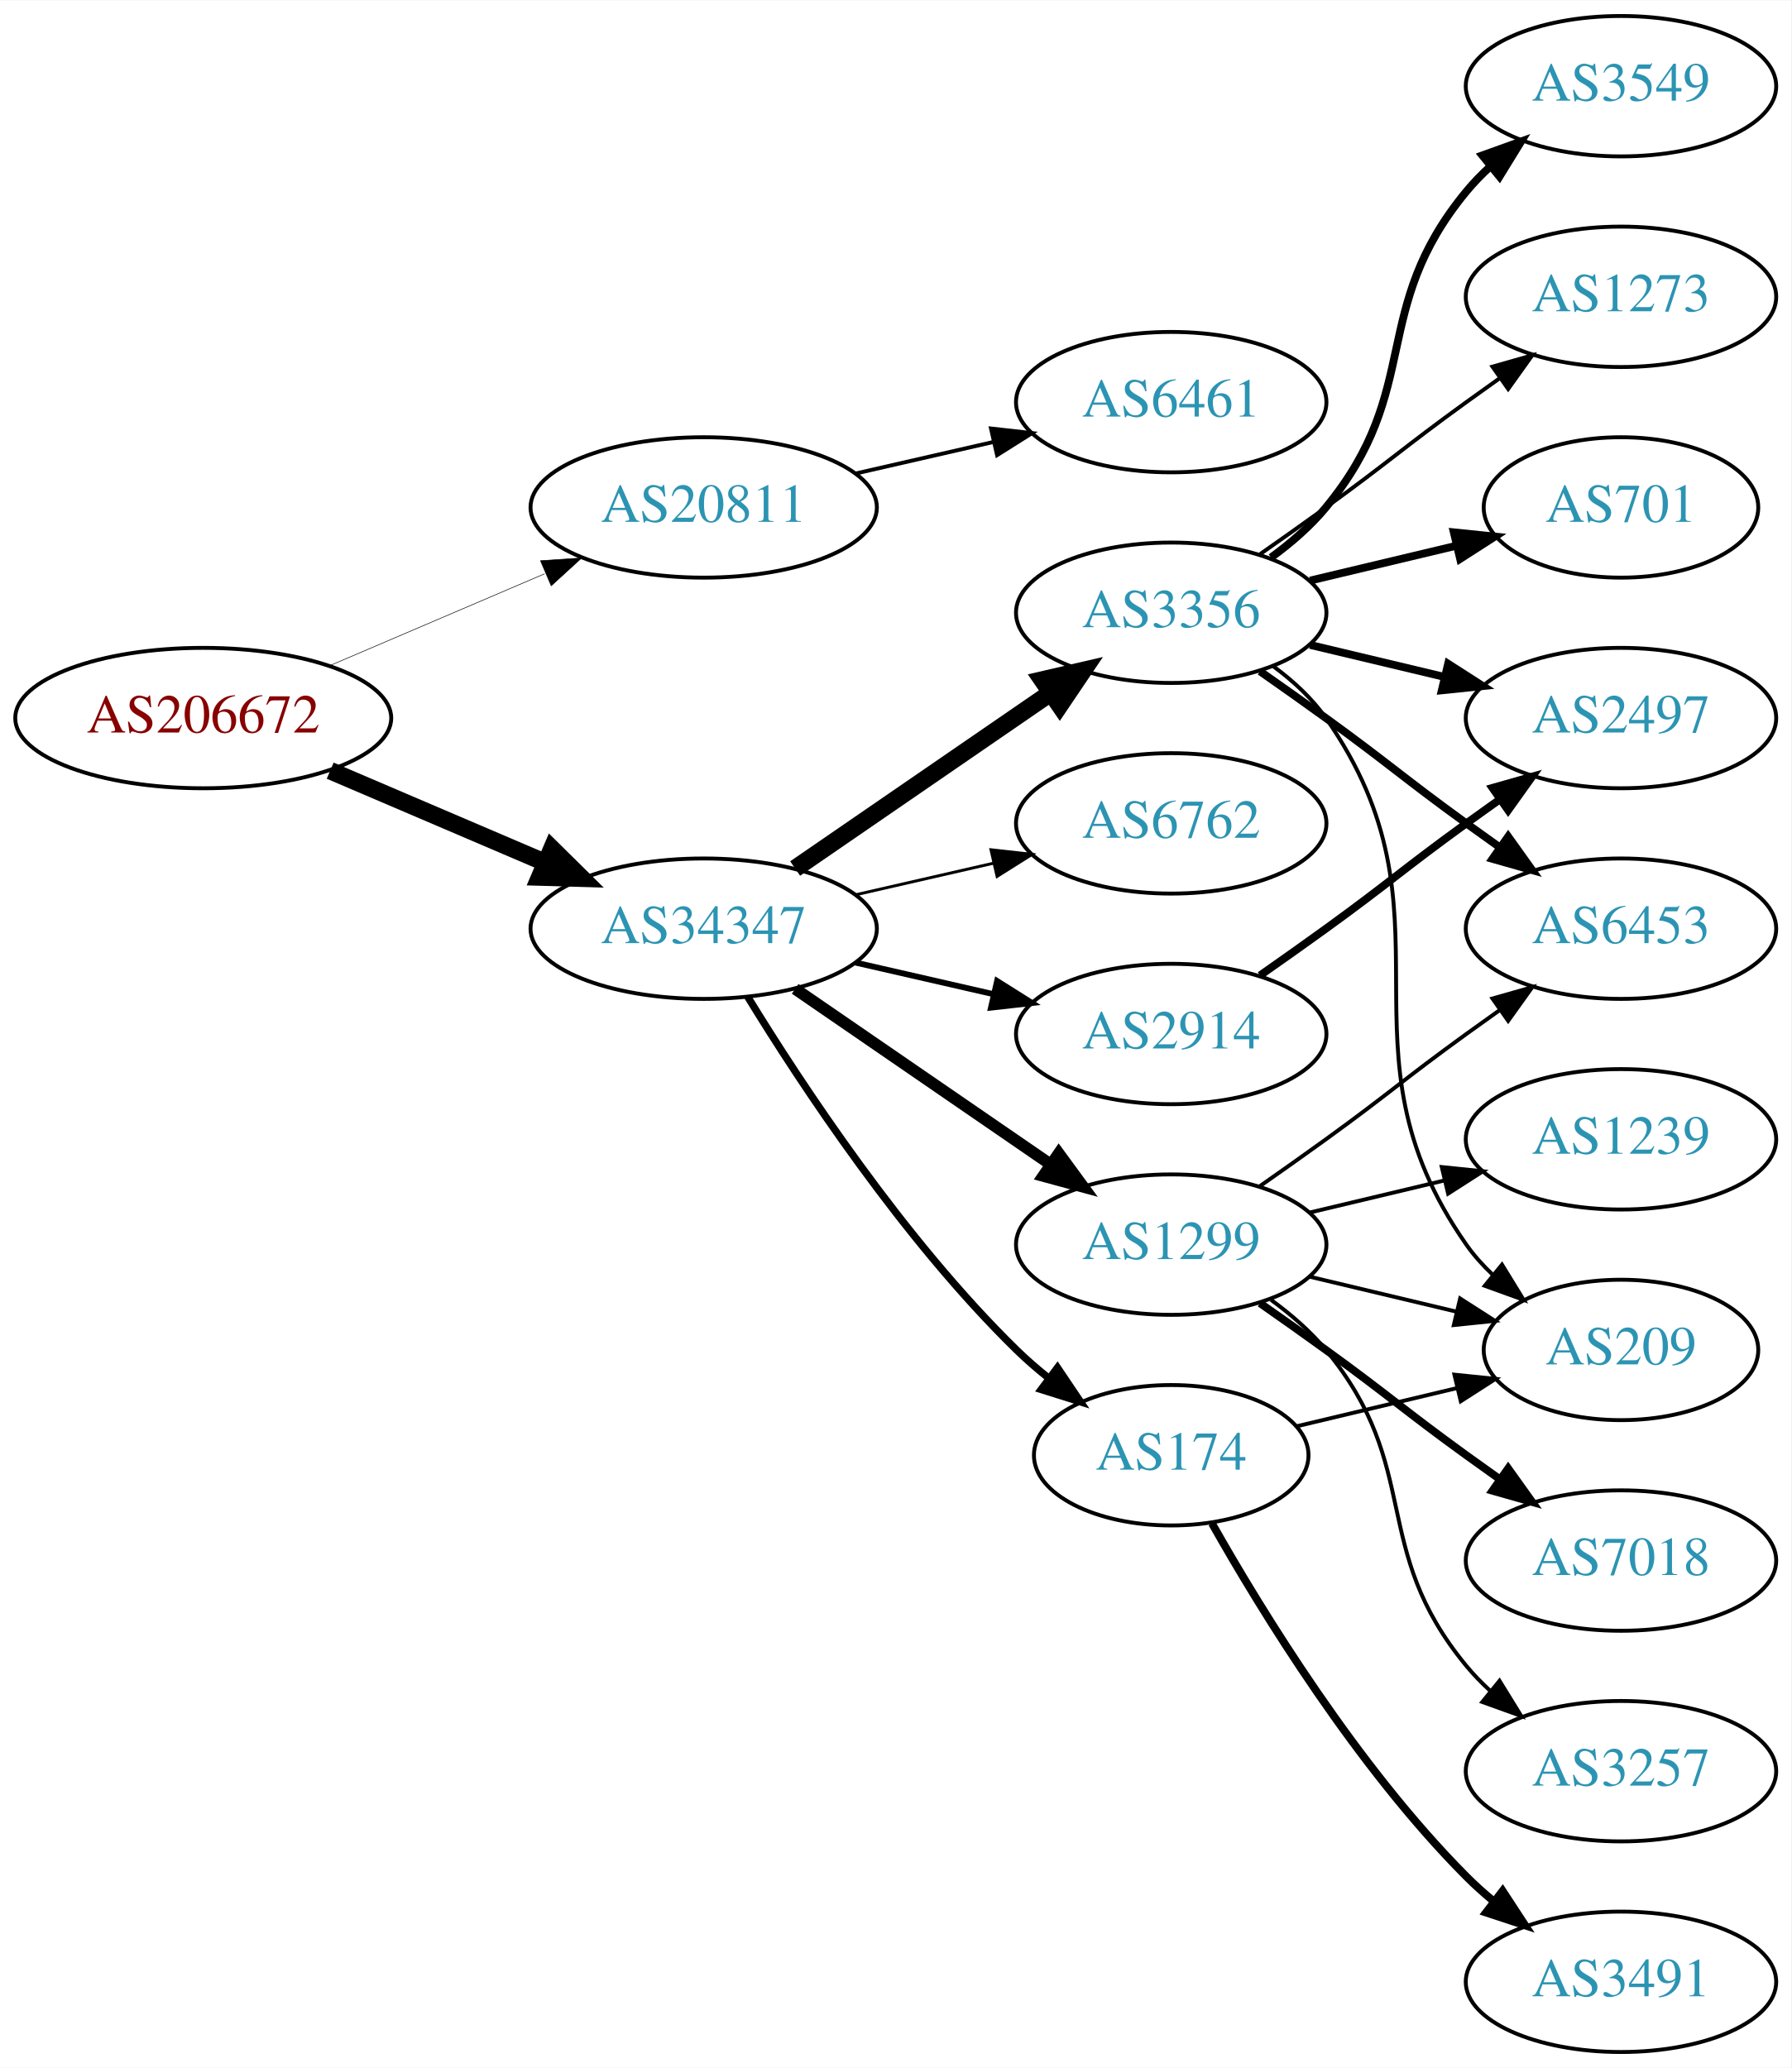
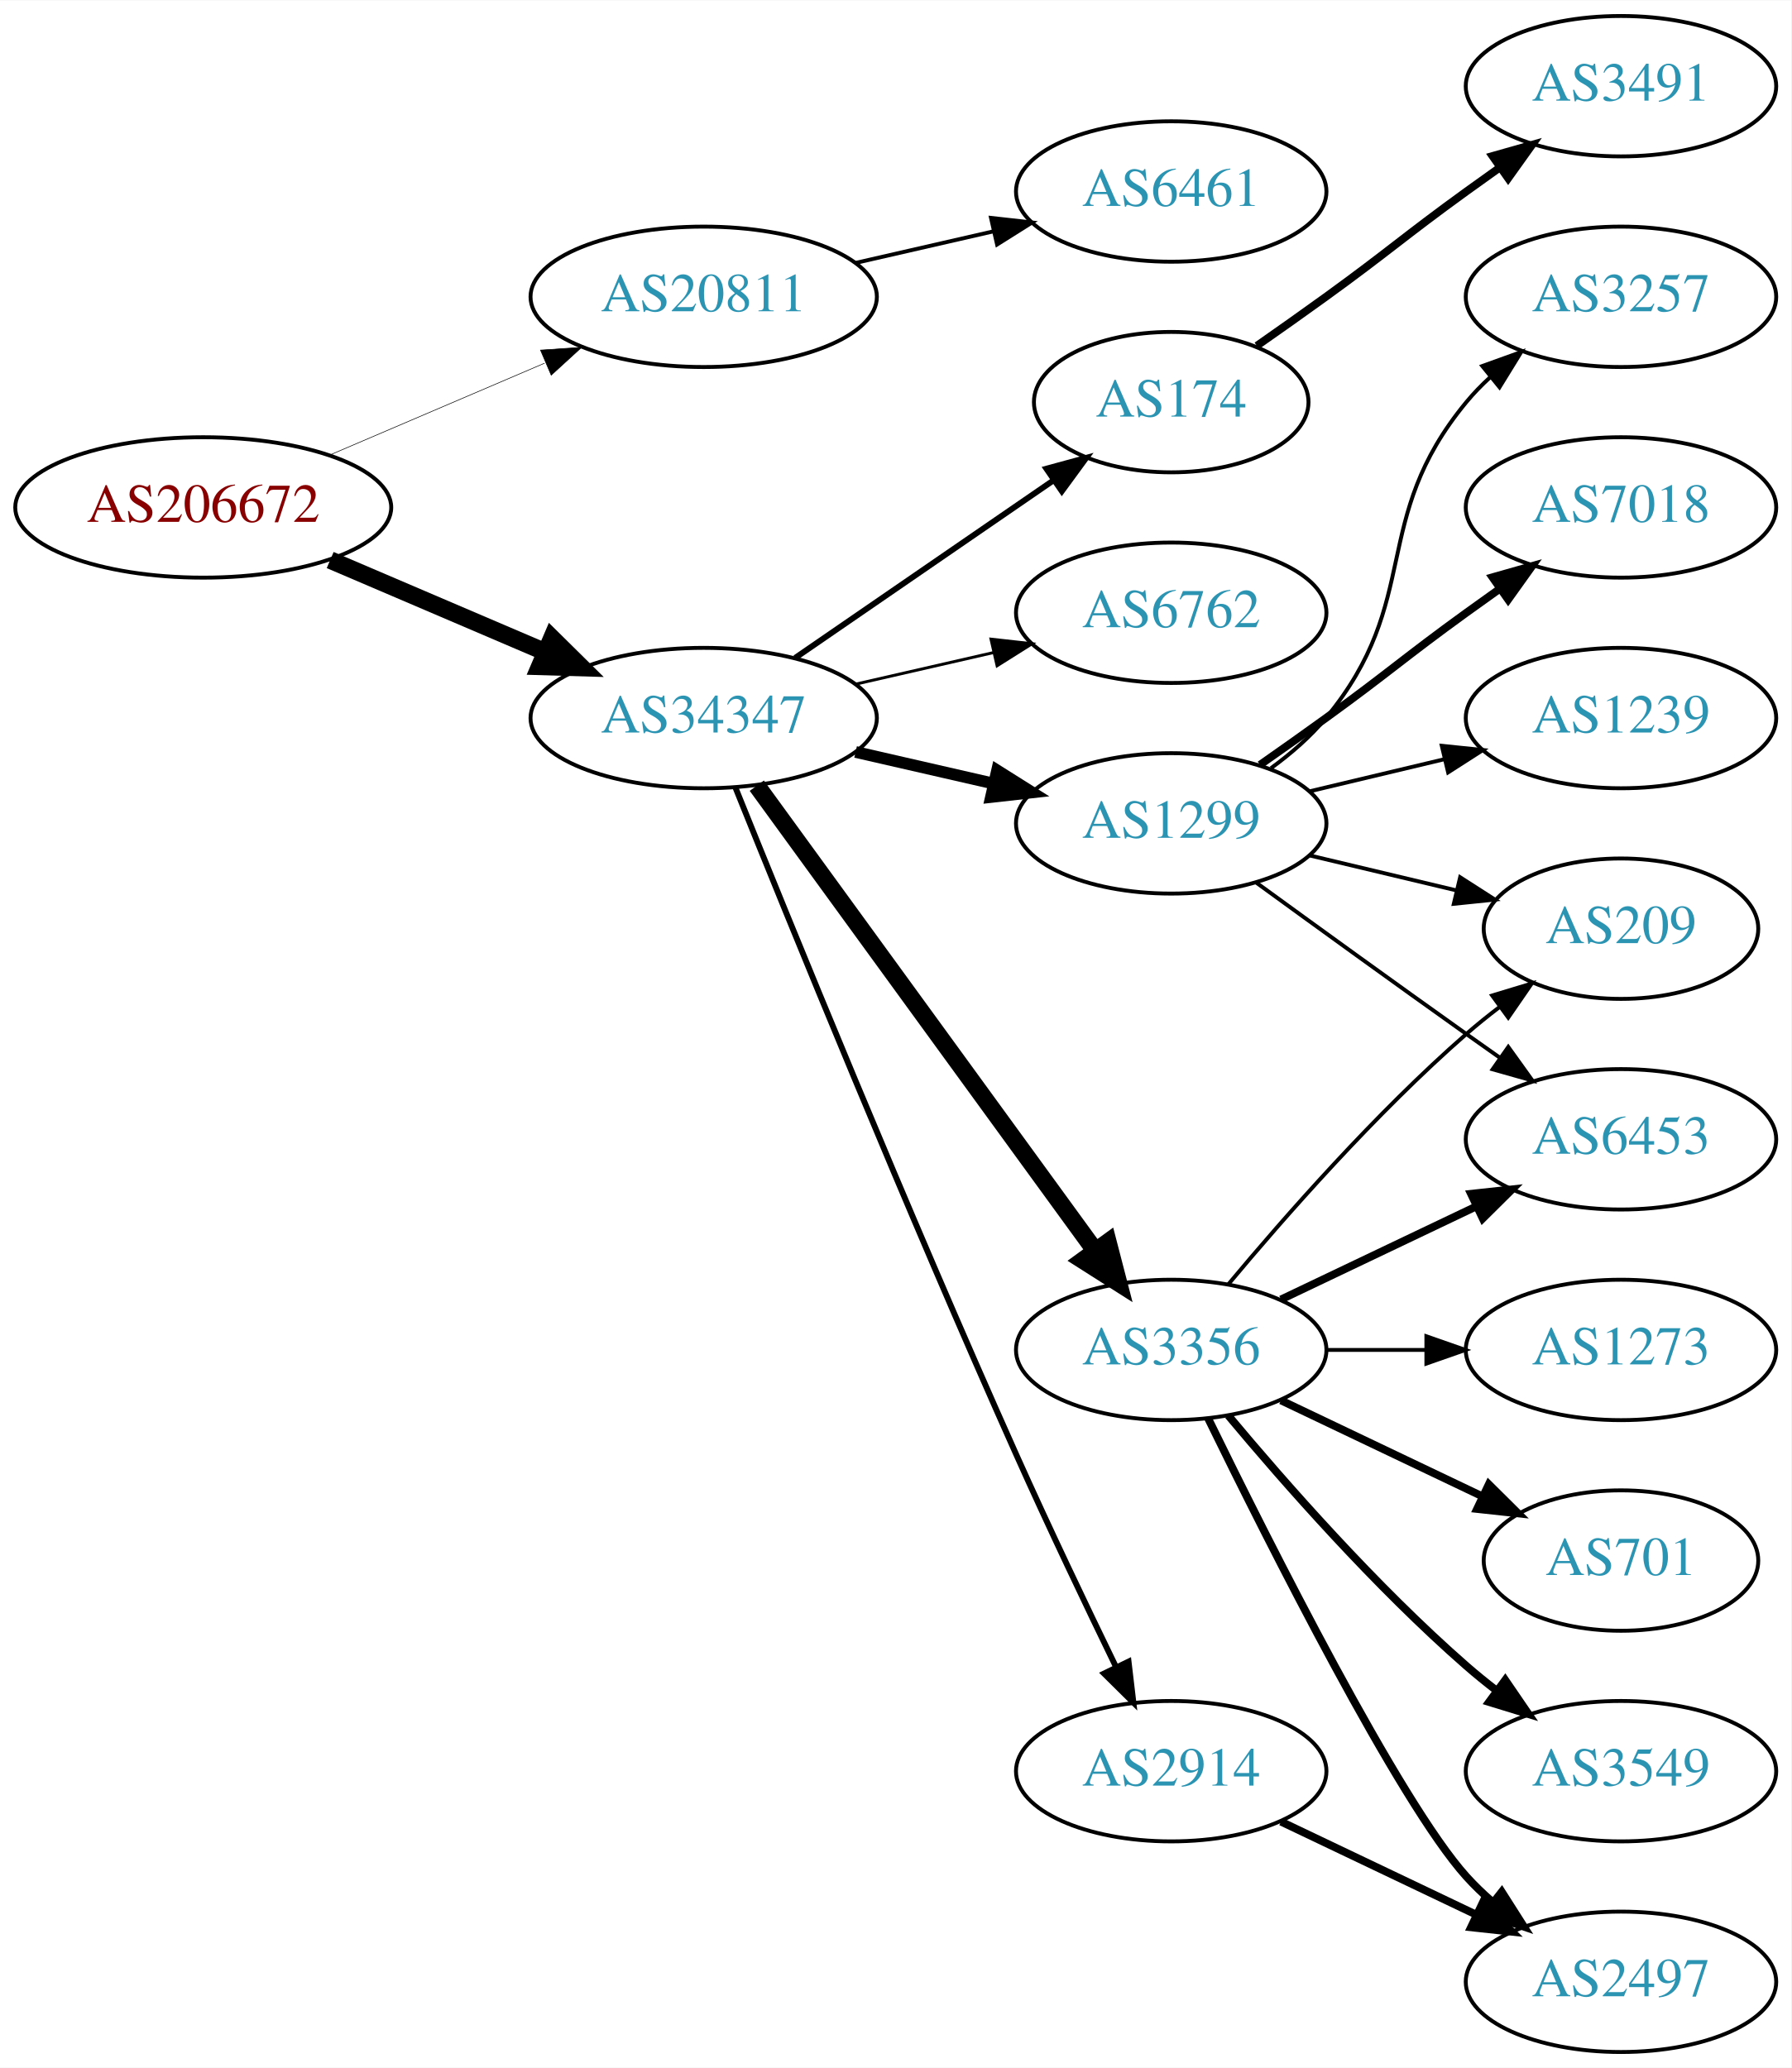
<svg xmlns="http://www.w3.org/2000/svg" xmlns:xlink="http://www.w3.org/1999/xlink" width="459pt" height="530pt" viewBox="0.00 0.00 459.17 530.00">
  <g id="graph0" class="graph" transform="scale(1 1) rotate(0) translate(4 526)">
    <polygon fill="white" stroke="none" points="-4,4 -4,-526 455.17,-526 455.17,4 -4,4" />
    <g id="node1" class="node">
      <g id="a_node1">
        <a xlink:href="/asn/206672" xlink:title="AS206672 ~ Logispin Austria GmbH [AT]">
-           <ellipse fill="#ffffff" stroke="black" cx="48.096" cy="-342" rx="48.192" ry="18" />
-           <text text-anchor="middle" x="48.096" y="-338.3" font-family="Times,serif" font-size="14.00" fill="#880000">AS206672</text>
+           <ellipse fill="#ffffff" stroke="black" cx="48.096" cy="-396" rx="48.192" ry="18" />
+           <text text-anchor="middle" x="48.096" y="-392.3" font-family="Times,serif" font-size="14.00" fill="#880000">AS206672</text>
        </a>
      </g>
    </g>
    <g id="node2" class="node">
      <g id="a_node2">
        <a xlink:href="/asn/20811" xlink:title="AS20811 ~ Brennercom S.p.A. [IT]">
-           <ellipse fill="#ffffff" stroke="black" cx="176.388" cy="-396" rx="44.393" ry="18" />
-           <text text-anchor="middle" x="176.388" y="-392.3" font-family="Times,serif" font-size="14.00" fill="#2c94b3">AS20811</text>
+           <ellipse fill="#ffffff" stroke="black" cx="176.388" cy="-450" rx="44.393" ry="18" />
+           <text text-anchor="middle" x="176.388" y="-446.3" font-family="Times,serif" font-size="14.00" fill="#2c94b3">AS20811</text>
        </a>
      </g>
    </g>
    <g id="edge1" class="edge">
-       <path fill="none" stroke="black" stroke-width="0.145" d="M80.639,-355.487C97.283,-362.604 117.873,-371.408 135.604,-378.989" />
-       <polygon fill="black" stroke="black" stroke-width="0.145" points="134.545,-382.343 145.116,-383.057 137.297,-375.907 134.545,-382.343" />
+       <path fill="none" stroke="black" stroke-width="0.15" d="M80.639,-409.487C97.283,-416.604 117.873,-425.408 135.604,-432.989" />
+       <polygon fill="black" stroke="black" stroke-width="0.15" points="134.545,-436.343 145.116,-437.057 137.297,-429.907 134.545,-436.343" />
    </g>
    <g id="node3" class="node">
      <g id="a_node3">
        <a xlink:href="/asn/34347" xlink:title="AS34347 ~ HALLAG Kommunal GmbH [AT]">
-           <ellipse fill="#ffffff" stroke="black" cx="176.388" cy="-288" rx="44.393" ry="18" />
-           <text text-anchor="middle" x="176.388" y="-284.3" font-family="Times,serif" font-size="14.00" fill="#2c94b3">AS34347</text>
+           <ellipse fill="#ffffff" stroke="black" cx="176.388" cy="-342" rx="44.393" ry="18" />
+           <text text-anchor="middle" x="176.388" y="-338.3" font-family="Times,serif" font-size="14.00" fill="#2c94b3">AS34347</text>
        </a>
      </g>
    </g>
    <g id="edge2" class="edge">
-       <path fill="none" stroke="black" stroke-width="4.5" d="M80.639,-328.513C97.283,-321.396 117.873,-312.592 135.604,-305.011" />
-       <polygon fill="black" stroke="black" stroke-width="4.5" points="137.469,-308.495 145.116,-300.943 134.373,-301.255 137.469,-308.495" />
+       <path fill="none" stroke="black" stroke-width="4.5" d="M80.639,-382.513C97.283,-375.396 117.873,-366.592 135.604,-359.011" />
+       <polygon fill="black" stroke="black" stroke-width="4.5" points="137.469,-362.495 145.116,-354.943 134.373,-355.255 137.469,-362.495" />
    </g>
    <g id="node4" class="node">
      <g id="a_node4">
        <a xlink:href="/asn/6461" xlink:title="AS6461 ~ Zayo Bandwidth [US]">
-           <ellipse fill="#ffffff" stroke="black" cx="296.23" cy="-423" rx="39.794" ry="18" />
-           <text text-anchor="middle" x="296.23" y="-419.3" font-family="Times,serif" font-size="14.00" fill="#2c94b3">AS6461</text>
+           <ellipse fill="#ffffff" stroke="black" cx="296.23" cy="-477" rx="39.794" ry="18" />
+           <text text-anchor="middle" x="296.23" y="-473.3" font-family="Times,serif" font-size="14.00" fill="#2c94b3">AS6461</text>
        </a>
      </g>
    </g>
    <g id="edge3" class="edge">
-       <path fill="none" stroke="black" d="M215.322,-404.692C226.563,-407.267 238.976,-410.111 250.599,-412.774" />
-       <polygon fill="black" stroke="black" points="250.031,-416.235 260.56,-415.057 251.595,-409.412 250.031,-416.235" />
+       <path fill="none" stroke="black" d="M215.322,-458.692C226.563,-461.267 238.976,-464.111 250.599,-466.774" />
+       <polygon fill="black" stroke="black" points="250.031,-470.235 260.56,-469.057 251.595,-463.412 250.031,-470.235" />
    </g>
    <g id="node5" class="node">
      <g id="a_node5">
-         <a xlink:href="/asn/2914" xlink:title="AS2914 ~ NTT America, Inc. [US]">
-           <ellipse fill="#ffffff" stroke="black" cx="296.23" cy="-261" rx="39.794" ry="18" />
-           <text text-anchor="middle" x="296.23" y="-257.3" font-family="Times,serif" font-size="14.00" fill="#2c94b3">AS2914</text>
+         <a xlink:href="/asn/3356" xlink:title="AS3356 ~ Level 3 Parent, LLC [US]">
+           <ellipse fill="#ffffff" stroke="black" cx="296.23" cy="-180" rx="39.794" ry="18" />
+           <text text-anchor="middle" x="296.23" y="-176.3" font-family="Times,serif" font-size="14.00" fill="#2c94b3">AS3356</text>
        </a>
      </g>
    </g>
    <g id="edge4" class="edge">
-       <path fill="none" stroke="black" stroke-width="1.5" d="M215.322,-279.308C226.563,-276.733 238.976,-273.889 250.599,-271.226" />
-       <polygon fill="black" stroke="black" stroke-width="1.5" points="251.595,-274.588 260.56,-268.943 250.031,-267.765 251.595,-274.588" />
+       <path fill="none" stroke="black" stroke-width="4.5" d="M189.999,-324.663C210.82,-296.04 252.482,-238.767 276.671,-205.514" />
+       <polygon fill="black" stroke="black" stroke-width="4.5" points="280.011,-207.615 282.71,-197.212 273.643,-202.983 280.011,-207.615" />
    </g>
    <g id="node6" class="node">
      <g id="a_node6">
        <a xlink:href="/asn/1299" xlink:title="AS1299 ~ Telia Carrier [EU]">
-           <ellipse fill="#ffffff" stroke="black" cx="296.23" cy="-207" rx="39.794" ry="18" />
-           <text text-anchor="middle" x="296.23" y="-203.3" font-family="Times,serif" font-size="14.00" fill="#2c94b3">AS1299</text>
+           <ellipse fill="#ffffff" stroke="black" cx="296.23" cy="-315" rx="39.794" ry="18" />
+           <text text-anchor="middle" x="296.23" y="-311.3" font-family="Times,serif" font-size="14.00" fill="#2c94b3">AS1299</text>
        </a>
      </g>
    </g>
    <g id="edge5" class="edge">
-       <path fill="none" stroke="black" stroke-width="3" d="M199.83,-272.574C218.412,-259.802 244.972,-241.545 265.352,-227.537" />
-       <polygon fill="black" stroke="black" stroke-width="3" points="267.408,-230.371 273.666,-221.822 263.443,-224.602 267.408,-230.371" />
+       <path fill="none" stroke="black" stroke-width="3" d="M215.322,-333.308C226.563,-330.733 238.976,-327.889 250.599,-325.226" />
+       <polygon fill="black" stroke="black" stroke-width="3" points="251.595,-328.588 260.56,-322.943 250.031,-321.765 251.595,-328.588" />
    </g>
    <g id="node7" class="node">
      <g id="a_node7">
-         <a xlink:href="/asn/3356" xlink:title="AS3356 ~ Level 3 Parent, LLC [US]">
-           <ellipse fill="#ffffff" stroke="black" cx="296.23" cy="-369" rx="39.794" ry="18" />
-           <text text-anchor="middle" x="296.23" y="-365.3" font-family="Times,serif" font-size="14.00" fill="#2c94b3">AS3356</text>
+         <a xlink:href="/asn/2914" xlink:title="AS2914 ~ NTT America, Inc. [US]">
+           <ellipse fill="#ffffff" stroke="black" cx="296.23" cy="-72" rx="39.794" ry="18" />
+           <text text-anchor="middle" x="296.23" y="-68.3" font-family="Times,serif" font-size="14.00" fill="#2c94b3">AS2914</text>
        </a>
      </g>
    </g>
    <g id="edge6" class="edge">
-       <path fill="none" stroke="black" stroke-width="4.5" d="M199.83,-303.426C218.412,-316.198 244.972,-334.455 265.352,-348.463" />
-       <polygon fill="black" stroke="black" stroke-width="4.5" points="263.195,-351.758 273.666,-354.178 267.656,-345.269 263.195,-351.758" />
+       <path fill="none" stroke="black" stroke-width="1.5" d="M184.528,-324.158C198.079,-290.484 228.669,-215.343 256.584,-153 264.757,-134.746 274.45,-114.434 282.084,-98.716" />
+       <polygon fill="black" stroke="black" stroke-width="1.5" points="285.3,-100.105 286.539,-89.583 279.009,-97.036 285.3,-100.105" />
    </g>
    <g id="node8" class="node">
      <g id="a_node8">
-         <a xlink:href="/asn/6762" xlink:title="AS6762 ~ TELECOM ITALIA SPARKLE S.p.A. [IT]">
-           <ellipse fill="#ffffff" stroke="black" cx="296.23" cy="-315" rx="39.794" ry="18" />
-           <text text-anchor="middle" x="296.23" y="-311.3" font-family="Times,serif" font-size="14.00" fill="#2c94b3">AS6762</text>
+         <a xlink:href="/asn/174" xlink:title="AS174 ~ Cogent Communications [US]">
+           <ellipse fill="#ffffff" stroke="black" cx="296.23" cy="-423" rx="35.194" ry="18" />
+           <text text-anchor="middle" x="296.23" y="-419.3" font-family="Times,serif" font-size="14.00" fill="#2c94b3">AS174</text>
        </a>
      </g>
    </g>
    <g id="edge7" class="edge">
-       <path fill="none" stroke="black" stroke-width="0.75" d="M215.322,-296.692C226.563,-299.267 238.976,-302.111 250.599,-304.774" />
-       <polygon fill="black" stroke="black" stroke-width="0.75" points="250.031,-308.235 260.56,-307.057 251.595,-301.412 250.031,-308.235" />
+       <path fill="none" stroke="black" stroke-width="1.5" d="M199.83,-357.426C218.645,-370.359 245.642,-388.915 266.118,-402.99" />
+       <polygon fill="black" stroke="black" stroke-width="1.5" points="264.228,-405.937 274.451,-408.718 268.193,-400.169 264.228,-405.937" />
    </g>
    <g id="node9" class="node">
      <g id="a_node9">
-         <a xlink:href="/asn/174" xlink:title="AS174 ~ Cogent Communications [US]">
-           <ellipse fill="#ffffff" stroke="black" cx="296.23" cy="-153" rx="35.194" ry="18" />
-           <text text-anchor="middle" x="296.23" y="-149.3" font-family="Times,serif" font-size="14.00" fill="#2c94b3">AS174</text>
+         <a xlink:href="/asn/6762" xlink:title="AS6762 ~ TELECOM ITALIA SPARKLE S.p.A. [IT]">
+           <ellipse fill="#ffffff" stroke="black" cx="296.23" cy="-369" rx="39.794" ry="18" />
+           <text text-anchor="middle" x="296.23" y="-365.3" font-family="Times,serif" font-size="14.00" fill="#2c94b3">AS6762</text>
        </a>
      </g>
    </g>
    <g id="edge8" class="edge">
-       <path fill="none" stroke="black" stroke-width="1.875" d="M187.653,-270.56C201.462,-248.009 227.651,-208.278 256.584,-180 259.119,-177.522 261.903,-175.11 264.778,-172.812" />
-       <polygon fill="black" stroke="black" stroke-width="1.875" points="267.074,-175.465 272.994,-166.679 262.887,-169.856 267.074,-175.465" />
+       <path fill="none" stroke="black" stroke-width="0.75" d="M215.322,-350.692C226.563,-353.267 238.976,-356.111 250.599,-358.774" />
+       <polygon fill="black" stroke="black" stroke-width="0.75" points="250.031,-362.235 260.56,-361.057 251.595,-355.412 250.031,-362.235" />
+     </g>
+     <g id="node10" class="node">
+       <g id="a_node10">
+         <a xlink:href="/asn/6453" xlink:title="AS6453 ~ TATA COMMUNICATIONS (AMERICA) INC [US]">
+           <ellipse fill="#ffffff" stroke="black" cx="411.523" cy="-234" rx="39.794" ry="18" />
+           <text text-anchor="middle" x="411.523" y="-230.3" font-family="Times,serif" font-size="14.00" fill="#2c94b3">AS6453</text>
+         </a>
+       </g>
+     </g>
+     <g id="edge9" class="edge">
+       <path fill="none" stroke="black" stroke-width="2" d="M324.367,-192.934C339.361,-200.081 358.182,-209.052 374.405,-216.785" />
+       <polygon fill="black" stroke="black" stroke-width="2" points="373.075,-220.028 383.608,-221.171 376.087,-213.709 373.075,-220.028" />
+     </g>
+     <g id="node11" class="node">
+       <g id="a_node11">
+         <a xlink:href="/asn/701" xlink:title="AS701 ~ UUNET [US]">
+           <ellipse fill="#ffffff" stroke="black" cx="411.523" cy="-126" rx="35.194" ry="18" />
+           <text text-anchor="middle" x="411.523" y="-122.3" font-family="Times,serif" font-size="14.00" fill="#2c94b3">AS701</text>
+         </a>
+       </g>
+     </g>
+     <g id="edge10" class="edge">
+       <path fill="none" stroke="black" stroke-width="2" d="M324.367,-167.066C339.798,-159.71 359.284,-150.423 375.819,-142.541" />
+       <polygon fill="black" stroke="black" stroke-width="2" points="377.64,-145.551 385.161,-138.089 374.628,-139.232 377.64,-145.551" />
+     </g>
+     <g id="node12" class="node">
+       <g id="a_node12">
+         <a xlink:href="/asn/3549" xlink:title="AS3549 ~ Level 3 Parent, LLC [US]">
+           <ellipse fill="#ffffff" stroke="black" cx="411.523" cy="-72" rx="39.794" ry="18" />
+           <text text-anchor="middle" x="411.523" y="-68.3" font-family="Times,serif" font-size="14.00" fill="#2c94b3">AS3549</text>
+         </a>
+       </g>
+     </g>
+     <g id="edge11" class="edge">
+       <path fill="none" stroke="black" stroke-width="2" d="M310.86,-163.183C325.143,-146.071 348.689,-119.255 371.877,-99 374.342,-96.846 376.981,-94.706 379.678,-92.628" />
+       <polygon fill="black" stroke="black" stroke-width="2" points="381.851,-95.375 387.832,-86.63 377.703,-89.736 381.851,-95.375" />
+     </g>
+     <g id="node13" class="node">
+       <g id="a_node13">
+         <a xlink:href="/asn/2497" xlink:title="AS2497 ~ Internet Initiative Japan Inc. [JP]">
+           <ellipse fill="#ffffff" stroke="black" cx="411.523" cy="-18" rx="39.794" ry="18" />
+           <text text-anchor="middle" x="411.523" y="-14.3" font-family="Times,serif" font-size="14.00" fill="#2c94b3">AS2497</text>
+         </a>
+       </g>
+     </g>
+     <g id="edge12" class="edge">
+       <path fill="none" stroke="black" stroke-width="2" d="M305.668,-162.489C321.286,-130.491 354.673,-64.107 371.877,-45 373.879,-42.776 376.098,-40.637 378.43,-38.603" />
+       <polygon fill="black" stroke="black" stroke-width="2" points="380.961,-41.065 386.649,-32.127 376.628,-35.567 380.961,-41.065" />
+     </g>
+     <g id="node14" class="node">
+       <g id="a_node14">
+         <a xlink:href="/asn/1273" xlink:title="AS1273 ~ Vodafone Group PLC [EU]">
+           <ellipse fill="#ffffff" stroke="black" cx="411.523" cy="-180" rx="39.794" ry="18" />
+           <text text-anchor="middle" x="411.523" y="-176.3" font-family="Times,serif" font-size="14.00" fill="#2c94b3">AS1273</text>
+         </a>
+       </g>
+     </g>
+     <g id="edge13" class="edge">
+       <path fill="none" stroke="black" d="M335.902,-180C344.105,-180 352.869,-180 361.401,-180" />
+       <polygon fill="black" stroke="black" points="361.641,-183.5 371.641,-180 361.641,-176.5 361.641,-183.5" />
+     </g>
+     <g id="node15" class="node">
+       <g id="a_node15">
+         <a xlink:href="/asn/209" xlink:title="AS209 ~ CenturyLink Communications, LLC [US]">
+           <ellipse fill="#ffffff" stroke="black" cx="411.523" cy="-288" rx="35.194" ry="18" />
+           <text text-anchor="middle" x="411.523" y="-284.3" font-family="Times,serif" font-size="14.00" fill="#2c94b3">AS209</text>
+         </a>
+       </g>
+     </g>
+     <g id="edge14" class="edge">
+       <path fill="none" stroke="black" d="M310.86,-196.817C325.143,-213.929 348.689,-240.745 371.877,-261 374.546,-263.332 377.419,-265.648 380.35,-267.886" />
+       <polygon fill="black" stroke="black" points="378.5,-270.87 388.641,-273.939 382.627,-265.216 378.5,-270.87" />
+     </g>
+     <g id="edge19" class="edge">
+       <path fill="none" stroke="black" d="M318.078,-299.778C333.012,-288.909 353.626,-273.975 371.877,-261 374.697,-258.995 377.64,-256.915 380.588,-254.841" />
+       <polygon fill="black" stroke="black" points="382.634,-257.681 388.813,-249.074 378.616,-251.95 382.634,-257.681" />
+     </g>
+     <g id="edge18" class="edge">
+       <path fill="none" stroke="black" d="M331.837,-306.752C343.632,-303.942 356.937,-300.771 369.204,-297.847" />
+       <polygon fill="black" stroke="black" points="370.293,-301.186 379.209,-295.463 368.67,-294.376 370.293,-301.186" />
+     </g>
+     <g id="node16" class="node">
+       <g id="a_node16">
+         <a xlink:href="/asn/7018" xlink:title="AS7018 ~ AT&amp;T Services, Inc. [US]">
+           <ellipse fill="#ffffff" stroke="black" cx="411.523" cy="-396" rx="39.794" ry="18" />
+           <text text-anchor="middle" x="411.523" y="-392.3" font-family="Times,serif" font-size="14.00" fill="#2c94b3">AS7018</text>
+         </a>
+       </g>
+     </g>
+     <g id="edge15" class="edge">
+       <path fill="none" stroke="black" stroke-width="2" d="M318.987,-330.009C324.522,-333.879 330.44,-338.064 335.877,-342 352.076,-353.729 355.677,-357.271 371.877,-369 374.68,-371.029 377.611,-373.125 380.552,-375.21" />
+       <polygon fill="black" stroke="black" stroke-width="2" points="378.574,-378.097 388.766,-380.991 382.603,-372.373 378.574,-378.097" />
    </g>
    <g id="node17" class="node">
      <g id="a_node17">
-         <a xlink:href="/asn/2497" xlink:title="AS2497 ~ Internet Initiative Japan Inc. [JP]">
+         <a xlink:href="/asn/1239" xlink:title="AS1239 ~ Sprint [US]">
          <ellipse fill="#ffffff" stroke="black" cx="411.523" cy="-342" rx="39.794" ry="18" />
-           <text text-anchor="middle" x="411.523" y="-338.3" font-family="Times,serif" font-size="14.00" fill="#2c94b3">AS2497</text>
-         </a>
-       </g>
-     </g>
-     <g id="edge22" class="edge">
-       <path fill="none" stroke="black" stroke-width="2" d="M318.987,-276.009C324.522,-279.879 330.44,-284.064 335.877,-288 352.076,-299.729 355.677,-303.271 371.877,-315 374.68,-317.029 377.611,-319.125 380.552,-321.21" />
-       <polygon fill="black" stroke="black" stroke-width="2" points="378.574,-324.097 388.766,-326.991 382.603,-318.373 378.574,-324.097" />
-     </g>
-     <g id="node10" class="node">
-       <g id="a_node10">
-         <a xlink:href="/asn/7018" xlink:title="AS7018 ~ AT&amp;T Services, Inc. [US]">
-           <ellipse fill="#ffffff" stroke="black" cx="411.523" cy="-126" rx="39.794" ry="18" />
-           <text text-anchor="middle" x="411.523" y="-122.3" font-family="Times,serif" font-size="14.00" fill="#2c94b3">AS7018</text>
-         </a>
-       </g>
-     </g>
-     <g id="edge9" class="edge">
-       <path fill="none" stroke="black" stroke-width="2" d="M318.987,-191.991C324.522,-188.121 330.44,-183.936 335.877,-180 352.076,-168.271 355.677,-164.729 371.877,-153 374.68,-150.971 377.611,-148.875 380.552,-146.79" />
-       <polygon fill="black" stroke="black" stroke-width="2" points="382.603,-149.627 388.766,-141.009 378.574,-143.903 382.603,-149.627" />
-     </g>
-     <g id="node11" class="node">
-       <g id="a_node11">
-         <a xlink:href="/asn/3257" xlink:title="AS3257 ~ GTT [DE]">
-           <ellipse fill="#ffffff" stroke="black" cx="411.523" cy="-72" rx="39.794" ry="18" />
-           <text text-anchor="middle" x="411.523" y="-68.3" font-family="Times,serif" font-size="14.00" fill="#2c94b3">AS3257</text>
-         </a>
-       </g>
-     </g>
-     <g id="edge10" class="edge">
-       <path fill="none" stroke="black" d="M321.811,-192.844C326.905,-189.128 331.919,-184.799 335.877,-180 360.941,-149.606 346.812,-129.394 371.877,-99 373.732,-96.751 375.819,-94.604 378.038,-92.576" />
-       <polygon fill="black" stroke="black" points="380.386,-95.177 385.942,-86.156 375.973,-89.744 380.386,-95.177" />
-     </g>
-     <g id="node12" class="node">
-       <g id="a_node12">
-         <a xlink:href="/asn/1239" xlink:title="AS1239 ~ Sprint [US]">
-           <ellipse fill="#ffffff" stroke="black" cx="411.523" cy="-234" rx="39.794" ry="18" />
-           <text text-anchor="middle" x="411.523" y="-230.3" font-family="Times,serif" font-size="14.00" fill="#2c94b3">AS1239</text>
-         </a>
-       </g>
-     </g>
-     <g id="edge11" class="edge">
-       <path fill="none" stroke="black" d="M331.837,-215.248C342.709,-217.838 354.863,-220.735 366.305,-223.462" />
-       <polygon fill="black" stroke="black" points="365.589,-226.889 376.128,-225.803 367.212,-220.08 365.589,-226.889" />
-     </g>
-     <g id="node13" class="node">
-       <g id="a_node13">
-         <a xlink:href="/asn/209" xlink:title="AS209 ~ CenturyLink Communications, LLC [US]">
-           <ellipse fill="#ffffff" stroke="black" cx="411.523" cy="-180" rx="35.194" ry="18" />
-           <text text-anchor="middle" x="411.523" y="-176.3" font-family="Times,serif" font-size="14.00" fill="#2c94b3">AS209</text>
-         </a>
-       </g>
-     </g>
-     <g id="edge12" class="edge">
-       <path fill="none" stroke="black" d="M331.837,-198.752C343.632,-195.942 356.937,-192.771 369.204,-189.847" />
-       <polygon fill="black" stroke="black" points="370.293,-193.186 379.209,-187.463 368.67,-186.376 370.293,-193.186" />
-     </g>
-     <g id="node14" class="node">
-       <g id="a_node14">
-         <a xlink:href="/asn/6453" xlink:title="AS6453 ~ TATA COMMUNICATIONS (AMERICA) INC [US]">
-           <ellipse fill="#ffffff" stroke="black" cx="411.523" cy="-288" rx="39.794" ry="18" />
-           <text text-anchor="middle" x="411.523" y="-284.3" font-family="Times,serif" font-size="14.00" fill="#2c94b3">AS6453</text>
-         </a>
-       </g>
-     </g>
-     <g id="edge13" class="edge">
-       <path fill="none" stroke="black" d="M318.987,-222.009C324.522,-225.879 330.44,-230.064 335.877,-234 352.076,-245.729 355.677,-249.271 371.877,-261 374.68,-263.029 377.611,-265.125 380.552,-267.21" />
-       <polygon fill="black" stroke="black" points="378.574,-270.097 388.766,-272.991 382.603,-264.373 378.574,-270.097" />
-     </g>
-     <g id="edge19" class="edge">
-       <path fill="none" stroke="black" d="M322.39,-355.284C327.454,-351.545 332.309,-347.096 335.877,-342 371.49,-291.131 336.263,-257.869 371.877,-207 373.801,-204.251 376.101,-201.69 378.605,-199.327" />
-       <polygon fill="black" stroke="black" points="381.022,-201.873 386.566,-192.844 376.602,-196.445 381.022,-201.873" />
+           <text text-anchor="middle" x="411.523" y="-338.3" font-family="Times,serif" font-size="14.00" fill="#2c94b3">AS1239</text>
+         </a>
+       </g>
    </g>
    <g id="edge16" class="edge">
-       <path fill="none" stroke="black" stroke-width="2" d="M318.987,-353.991C324.522,-350.121 330.44,-345.936 335.877,-342 352.076,-330.271 355.677,-326.729 371.877,-315 374.68,-312.971 377.611,-310.875 380.552,-308.79" />
-       <polygon fill="black" stroke="black" stroke-width="2" points="382.603,-311.627 388.766,-303.009 378.574,-305.903 382.603,-311.627" />
-     </g>
-     <g id="node15" class="node">
-       <g id="a_node15">
-         <a xlink:href="/asn/701" xlink:title="AS701 ~ UUNET [US]">
-           <ellipse fill="#ffffff" stroke="black" cx="411.523" cy="-396" rx="35.194" ry="18" />
-           <text text-anchor="middle" x="411.523" y="-392.3" font-family="Times,serif" font-size="14.00" fill="#2c94b3">AS701</text>
-         </a>
-       </g>
-     </g>
-     <g id="edge14" class="edge">
-       <path fill="none" stroke="black" stroke-width="2" d="M331.837,-377.248C343.632,-380.058 356.937,-383.229 369.204,-386.153" />
-       <polygon fill="black" stroke="black" stroke-width="2" points="368.67,-389.624 379.209,-388.537 370.293,-382.814 368.67,-389.624" />
-     </g>
-     <g id="node16" class="node">
-       <g id="a_node16">
-         <a xlink:href="/asn/3549" xlink:title="AS3549 ~ Level 3 Parent, LLC [US]">
-           <ellipse fill="#ffffff" stroke="black" cx="411.523" cy="-504" rx="39.794" ry="18" />
-           <text text-anchor="middle" x="411.523" y="-500.3" font-family="Times,serif" font-size="14.00" fill="#2c94b3">AS3549</text>
-         </a>
-       </g>
-     </g>
-     <g id="edge15" class="edge">
-       <path fill="none" stroke="black" stroke-width="2" d="M321.811,-383.156C326.905,-386.872 331.919,-391.201 335.877,-396 360.941,-426.394 346.812,-446.606 371.877,-477 373.732,-479.25 375.819,-481.396 378.038,-483.424" />
-       <polygon fill="black" stroke="black" stroke-width="2" points="375.973,-486.256 385.942,-489.844 380.386,-480.823 375.973,-486.256" />
-     </g>
-     <g id="edge17" class="edge">
-       <path fill="none" stroke="black" stroke-width="2" d="M331.837,-360.752C342.709,-358.162 354.863,-355.265 366.305,-352.538" />
-       <polygon fill="black" stroke="black" stroke-width="2" points="367.212,-355.92 376.128,-350.197 365.589,-349.111 367.212,-355.92" />
+       <path fill="none" stroke="black" d="M331.837,-323.248C342.709,-325.838 354.863,-328.735 366.305,-331.462" />
+       <polygon fill="black" stroke="black" points="365.589,-334.889 376.128,-333.803 367.212,-328.08 365.589,-334.889" />
    </g>
    <g id="node18" class="node">
      <g id="a_node18">
-         <a xlink:href="/asn/1273" xlink:title="AS1273 ~ Vodafone Group PLC [EU]">
+         <a xlink:href="/asn/3257" xlink:title="AS3257 ~ GTT [DE]">
          <ellipse fill="#ffffff" stroke="black" cx="411.523" cy="-450" rx="39.794" ry="18" />
-           <text text-anchor="middle" x="411.523" y="-446.3" font-family="Times,serif" font-size="14.00" fill="#2c94b3">AS1273</text>
-         </a>
-       </g>
-     </g>
-     <g id="edge18" class="edge">
-       <path fill="none" stroke="black" d="M318.987,-384.009C324.522,-387.879 330.44,-392.064 335.877,-396 352.076,-407.729 355.677,-411.271 371.877,-423 374.68,-425.029 377.611,-427.125 380.552,-429.21" />
-       <polygon fill="black" stroke="black" points="378.574,-432.097 388.766,-434.991 382.603,-426.373 378.574,-432.097" />
-     </g>
-     <g id="edge21" class="edge">
-       <path fill="none" stroke="black" d="M328.488,-160.449C341.118,-163.459 355.872,-166.976 369.358,-170.19" />
-       <polygon fill="black" stroke="black" points="368.828,-173.661 379.367,-172.575 370.451,-166.852 368.828,-173.661" />
+           <text text-anchor="middle" x="411.523" y="-446.3" font-family="Times,serif" font-size="14.00" fill="#2c94b3">AS3257</text>
+         </a>
+       </g>
+     </g>
+     <g id="edge17" class="edge">
+       <path fill="none" stroke="black" d="M321.811,-329.156C326.905,-332.872 331.919,-337.201 335.877,-342 360.941,-372.394 346.812,-392.606 371.877,-423 373.732,-425.25 375.819,-427.396 378.038,-429.424" />
+       <polygon fill="black" stroke="black" points="375.973,-432.256 385.942,-435.844 380.386,-426.823 375.973,-432.256" />
+     </g>
+     <g id="edge20" class="edge">
+       <path fill="none" stroke="black" stroke-width="2" d="M324.367,-59.066C339.361,-51.919 358.182,-42.948 374.405,-35.215" />
+       <polygon fill="black" stroke="black" stroke-width="2" points="376.087,-38.291 383.608,-30.829 373.075,-31.972 376.087,-38.291" />
    </g>
    <g id="node19" class="node">
      <g id="a_node19">
        <a xlink:href="/asn/3491" xlink:title="AS3491 ~ PCCW Global, Inc. [US]">
-           <ellipse fill="#ffffff" stroke="black" cx="411.523" cy="-18" rx="39.794" ry="18" />
-           <text text-anchor="middle" x="411.523" y="-14.3" font-family="Times,serif" font-size="14.00" fill="#2c94b3">AS3491</text>
-         </a>
-       </g>
-     </g>
-     <g id="edge20" class="edge">
-       <path fill="none" stroke="black" stroke-width="2" d="M306.69,-135.51C319.472,-112.904 343.904,-73.114 371.877,-45 373.987,-42.879 376.283,-40.812 378.669,-38.829" />
-       <polygon fill="black" stroke="black" stroke-width="2" points="381.184,-41.31 386.984,-32.444 376.921,-35.758 381.184,-41.31" />
+           <ellipse fill="#ffffff" stroke="black" cx="411.523" cy="-504" rx="39.794" ry="18" />
+           <text text-anchor="middle" x="411.523" y="-500.3" font-family="Times,serif" font-size="14.00" fill="#2c94b3">AS3491</text>
+         </a>
+       </g>
+     </g>
+     <g id="edge21" class="edge">
+       <path fill="none" stroke="black" stroke-width="2" d="M318.18,-437.445C323.943,-441.471 330.175,-445.872 335.877,-450 352.076,-461.729 355.677,-465.271 371.877,-477 374.68,-479.029 377.611,-481.125 380.552,-483.21" />
+       <polygon fill="black" stroke="black" stroke-width="2" points="378.574,-486.097 388.766,-488.991 382.603,-480.373 378.574,-486.097" />
    </g>
  </g>
</svg>
